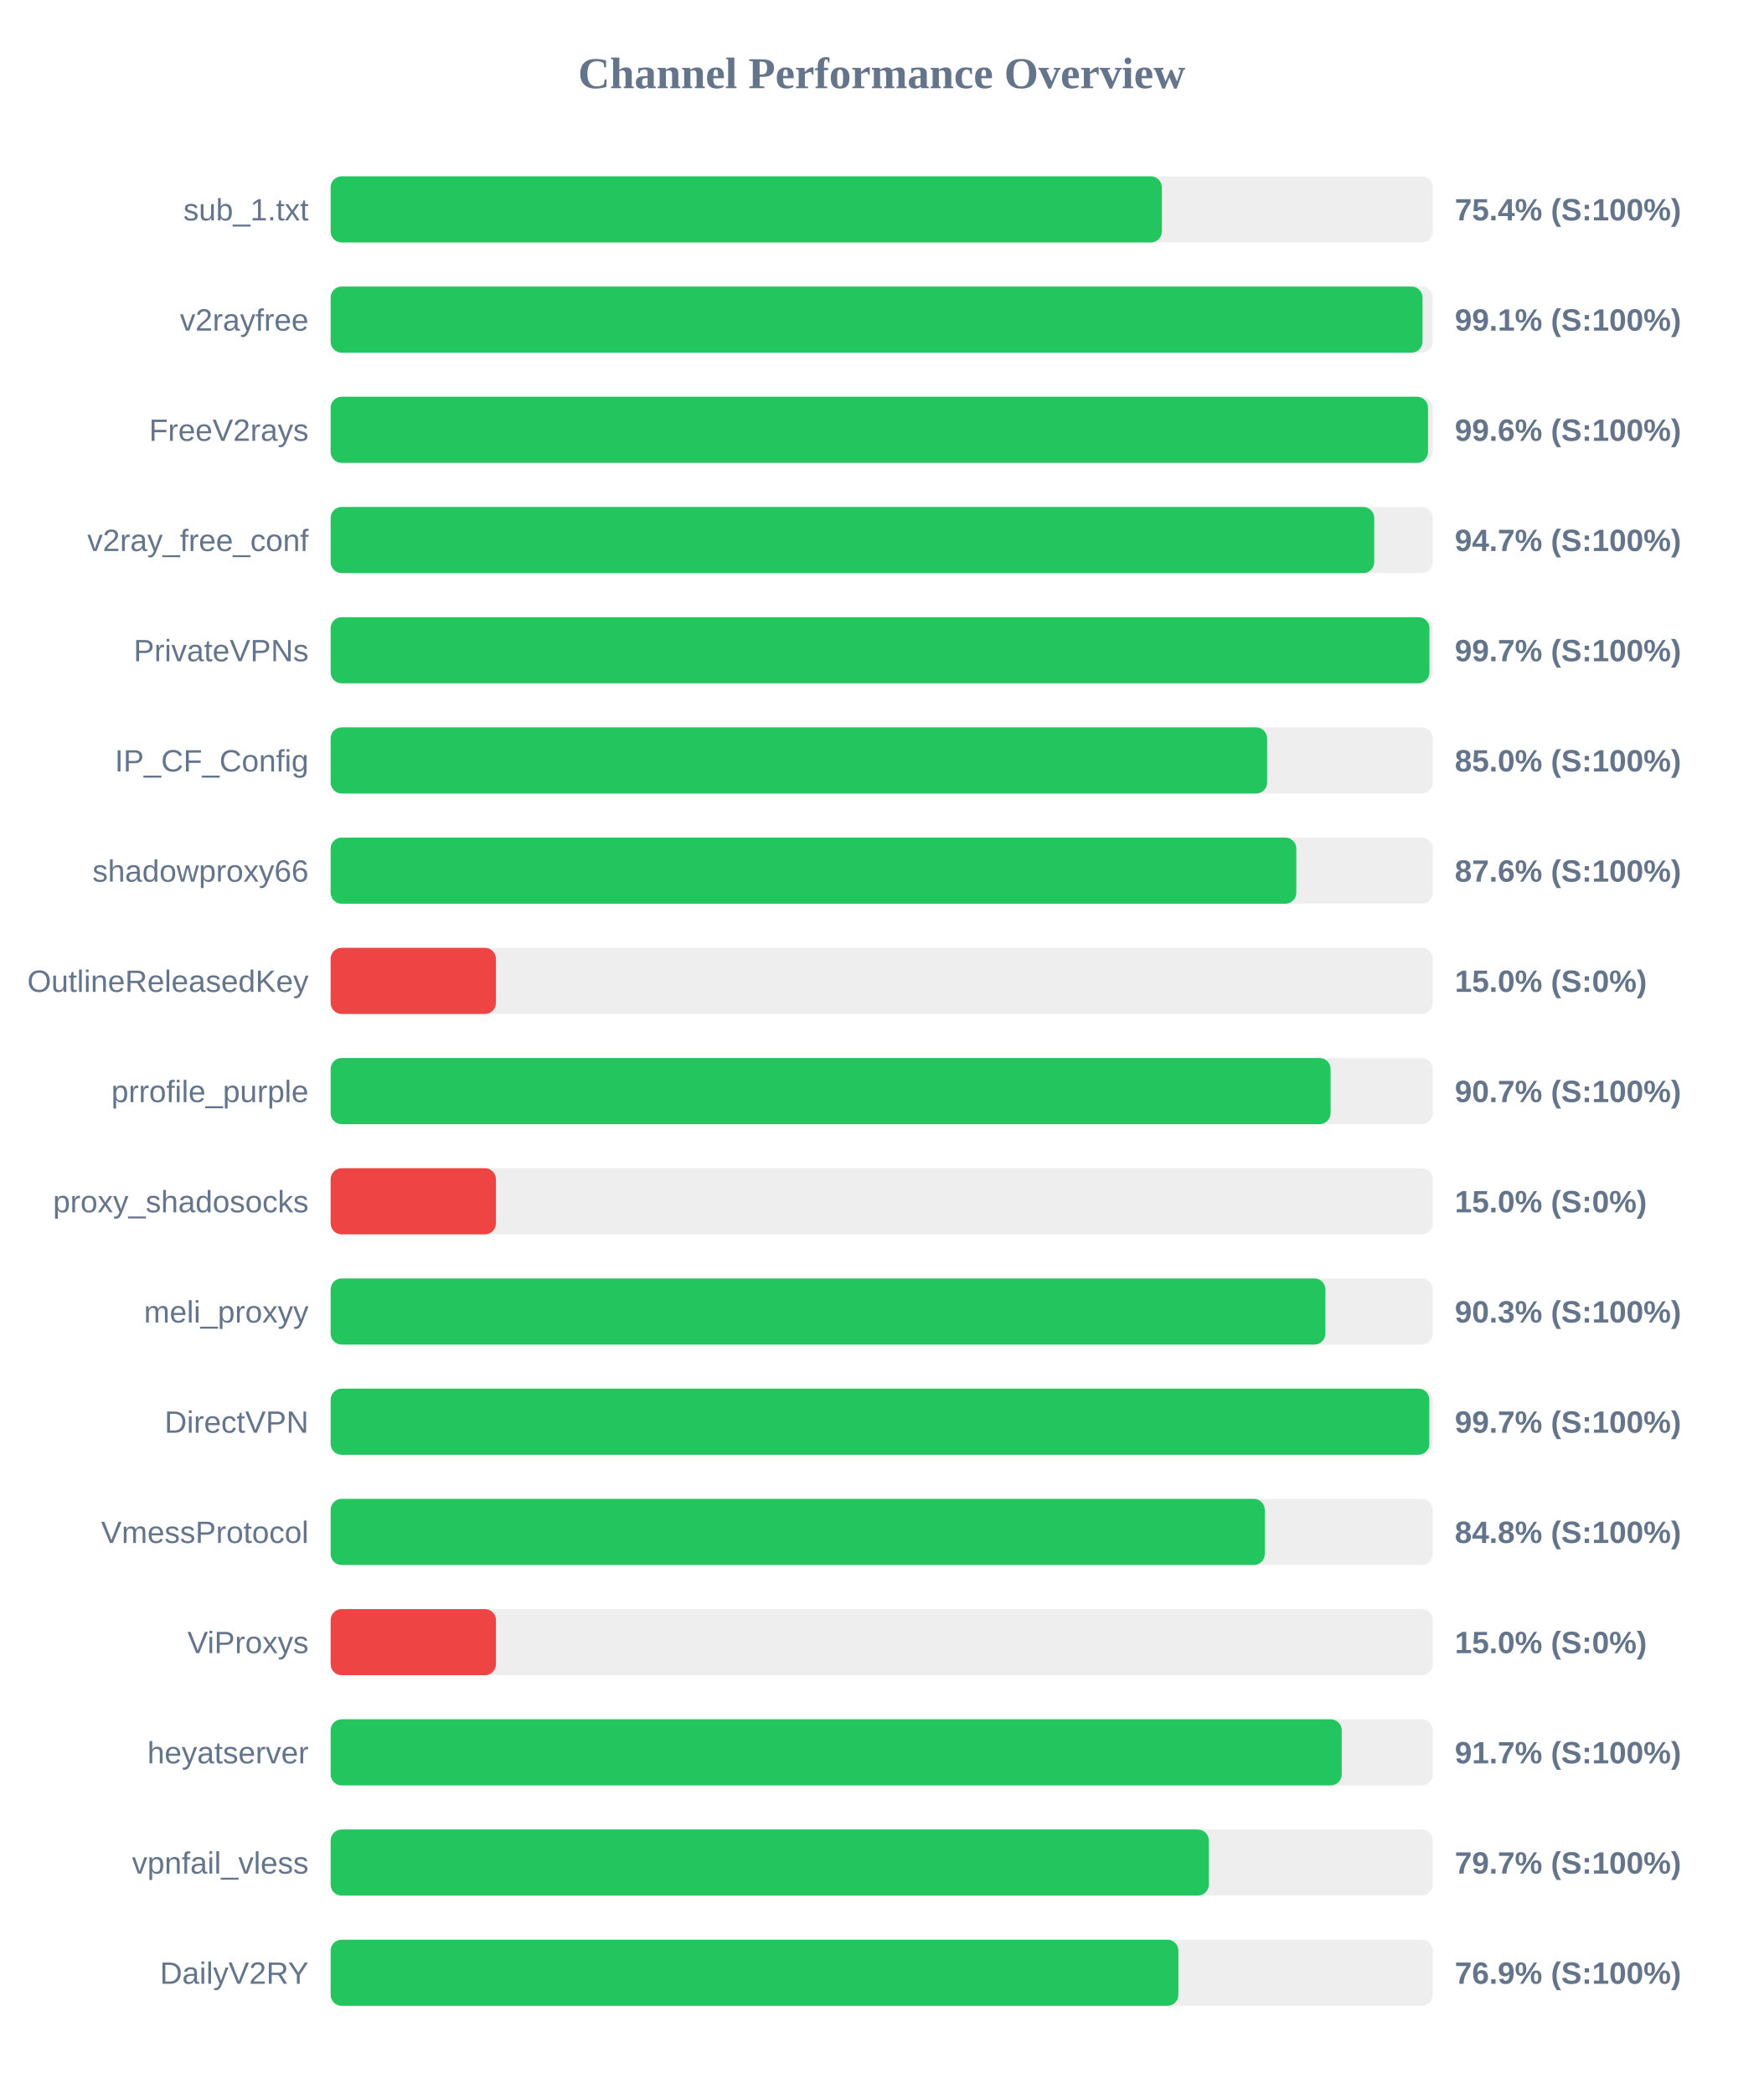
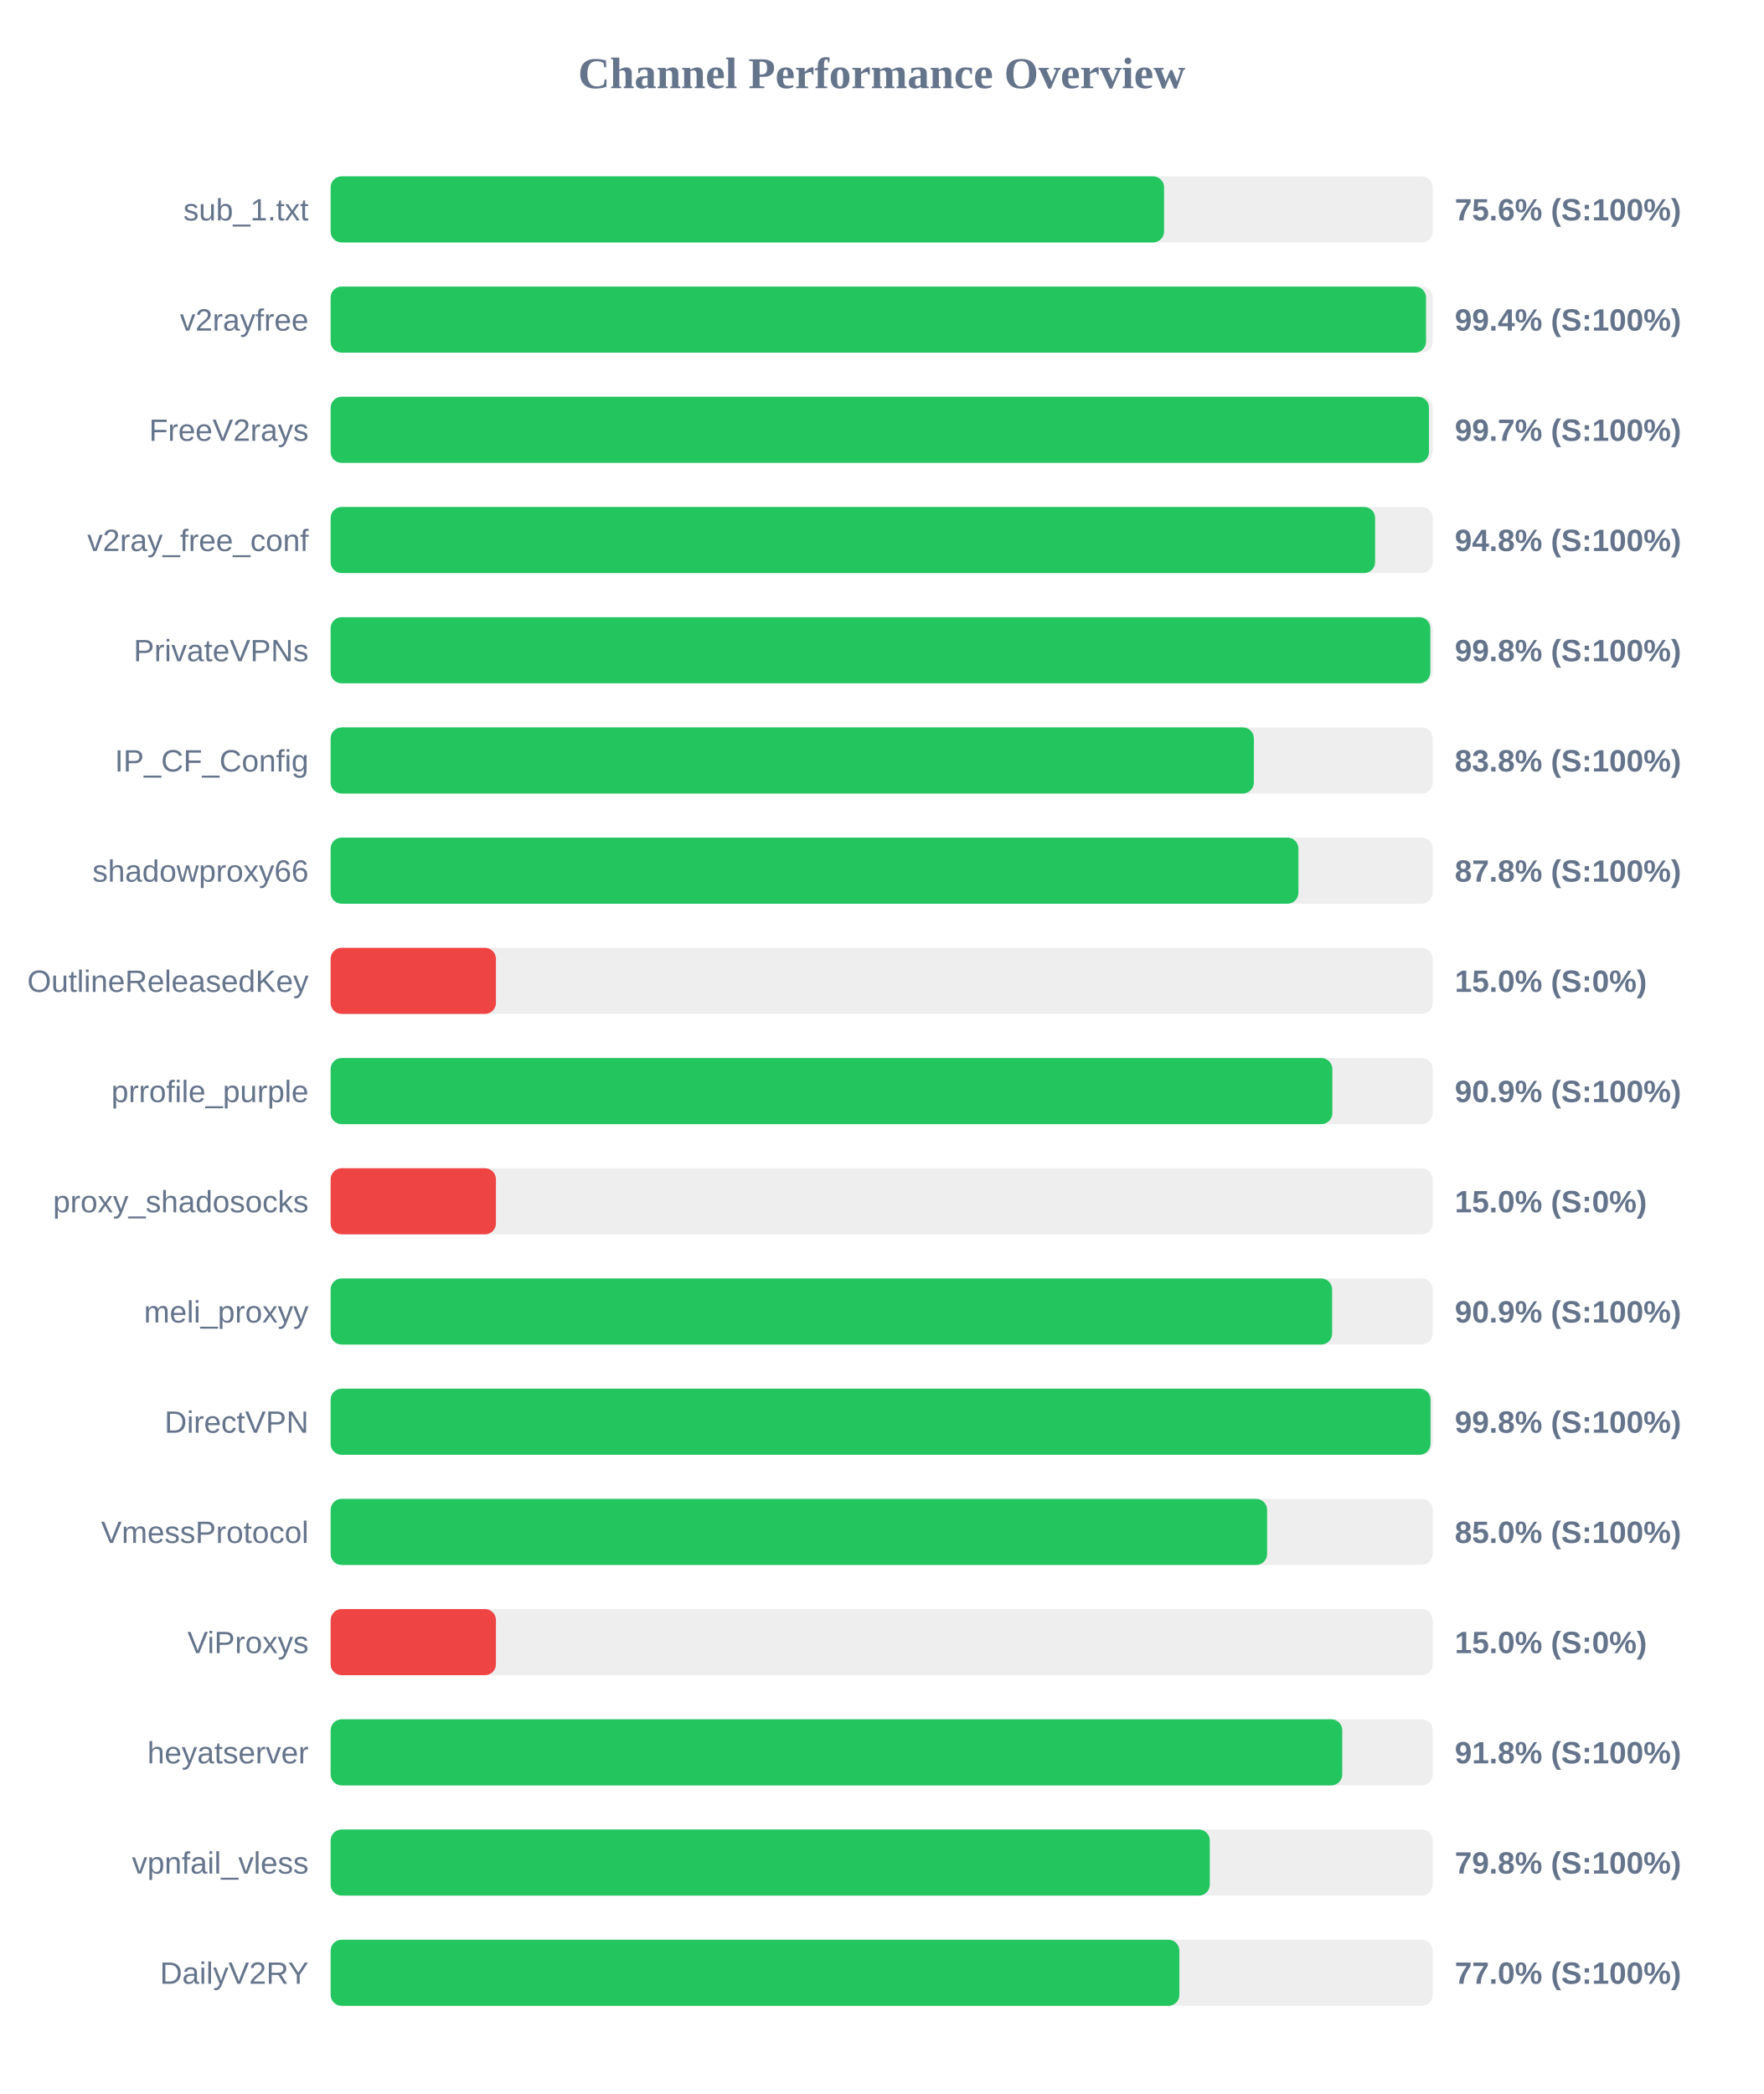
<svg xmlns="http://www.w3.org/2000/svg" width="800" height="950" version="1.1">
  <style>
        .row { font: 14px Arial; fill: #64748b; }
        .score { font: bold 14px Arial; fill: #64748b; }
    </style>
  <text x="400" y="40" text-anchor="middle" font-size="20px" font-weight="bold" fill="#64748b">Channel Performance Overview</text>
  <rect x="150" y="80" width="500" height="30" fill="#eee" rx="5" />
-   <rect x="150" y="80" width="377.1" height="30" fill="#22c55e" rx="5" />
+   <rect x="150" y="80" width="378.1" height="30" fill="#22c55e" rx="5" />
  <text x="140" y="100" text-anchor="end" class="row">sub_1.txt</text>
-   <text x="660" y="100" text-anchor="start" class="score">75.4% (S:100%)</text>
+   <text x="660" y="100" text-anchor="start" class="score">75.6% (S:100%)</text>
  <rect x="150" y="130" width="500" height="30" fill="#eee" rx="5" />
-   <rect x="150" y="130" width="495.35" height="30" fill="#22c55e" rx="5" />
+   <rect x="150" y="130" width="496.95" height="30" fill="#22c55e" rx="5" />
  <text x="140" y="150" text-anchor="end" class="row">v2rayfree</text>
-   <text x="660" y="150" text-anchor="start" class="score">99.1% (S:100%)</text>
+   <text x="660" y="150" text-anchor="start" class="score">99.4% (S:100%)</text>
  <rect x="150" y="180" width="500" height="30" fill="#eee" rx="5" />
-   <rect x="150" y="180" width="497.85" height="30" fill="#22c55e" rx="5" />
+   <rect x="150" y="180" width="498.3" height="30" fill="#22c55e" rx="5" />
  <text x="140" y="200" text-anchor="end" class="row">FreeV2rays</text>
-   <text x="660" y="200" text-anchor="start" class="score">99.6% (S:100%)</text>
+   <text x="660" y="200" text-anchor="start" class="score">99.7% (S:100%)</text>
  <rect x="150" y="230" width="500" height="30" fill="#eee" rx="5" />
-   <rect x="150" y="230" width="473.45" height="30" fill="#22c55e" rx="5" />
+   <rect x="150" y="230" width="473.85" height="30" fill="#22c55e" rx="5" />
  <text x="140" y="250" text-anchor="end" class="row">v2ray_free_conf</text>
-   <text x="660" y="250" text-anchor="start" class="score">94.7% (S:100%)</text>
+   <text x="660" y="250" text-anchor="start" class="score">94.8% (S:100%)</text>
  <rect x="150" y="280" width="500" height="30" fill="#eee" rx="5" />
-   <rect x="150" y="280" width="498.5" height="30" fill="#22c55e" rx="5" />
+   <rect x="150" y="280" width="498.9" height="30" fill="#22c55e" rx="5" />
  <text x="140" y="300" text-anchor="end" class="row">PrivateVPNs</text>
-   <text x="660" y="300" text-anchor="start" class="score">99.7% (S:100%)</text>
+   <text x="660" y="300" text-anchor="start" class="score">99.8% (S:100%)</text>
  <rect x="150" y="330" width="500" height="30" fill="#eee" rx="5" />
-   <rect x="150" y="330" width="424.85" height="30" fill="#22c55e" rx="5" />
+   <rect x="150" y="330" width="418.85" height="30" fill="#22c55e" rx="5" />
  <text x="140" y="350" text-anchor="end" class="row">IP_CF_Config</text>
-   <text x="660" y="350" text-anchor="start" class="score">85.0% (S:100%)</text>
+   <text x="660" y="350" text-anchor="start" class="score">83.8% (S:100%)</text>
  <rect x="150" y="380" width="500" height="30" fill="#eee" rx="5" />
-   <rect x="150" y="380" width="438.1" height="30" fill="#22c55e" rx="5" />
+   <rect x="150" y="380" width="439.05" height="30" fill="#22c55e" rx="5" />
  <text x="140" y="400" text-anchor="end" class="row">shadowproxy66</text>
-   <text x="660" y="400" text-anchor="start" class="score">87.6% (S:100%)</text>
+   <text x="660" y="400" text-anchor="start" class="score">87.8% (S:100%)</text>
  <rect x="150" y="430" width="500" height="30" fill="#eee" rx="5" />
  <rect x="150" y="430" width="75.0" height="30" fill="#ef4444" rx="5" />
  <text x="140" y="450" text-anchor="end" class="row">OutlineReleasedKey</text>
  <text x="660" y="450" text-anchor="start" class="score">15.0% (S:0%)</text>
  <rect x="150" y="480" width="500" height="30" fill="#eee" rx="5" />
-   <rect x="150" y="480" width="453.65" height="30" fill="#22c55e" rx="5" />
+   <rect x="150" y="480" width="454.45" height="30" fill="#22c55e" rx="5" />
  <text x="140" y="500" text-anchor="end" class="row">prrofile_purple</text>
-   <text x="660" y="500" text-anchor="start" class="score">90.7% (S:100%)</text>
+   <text x="660" y="500" text-anchor="start" class="score">90.9% (S:100%)</text>
  <rect x="150" y="530" width="500" height="30" fill="#eee" rx="5" />
  <rect x="150" y="530" width="75.0" height="30" fill="#ef4444" rx="5" />
  <text x="140" y="550" text-anchor="end" class="row">proxy_shadosocks</text>
  <text x="660" y="550" text-anchor="start" class="score">15.0% (S:0%)</text>
  <rect x="150" y="580" width="500" height="30" fill="#eee" rx="5" />
-   <rect x="150" y="580" width="451.3" height="30" fill="#22c55e" rx="5" />
+   <rect x="150" y="580" width="454.35" height="30" fill="#22c55e" rx="5" />
  <text x="140" y="600" text-anchor="end" class="row">meli_proxyy</text>
-   <text x="660" y="600" text-anchor="start" class="score">90.3% (S:100%)</text>
+   <text x="660" y="600" text-anchor="start" class="score">90.9% (S:100%)</text>
  <rect x="150" y="630" width="500" height="30" fill="#eee" rx="5" />
-   <rect x="150" y="630" width="498.45" height="30" fill="#22c55e" rx="5" />
+   <rect x="150" y="630" width="499.0" height="30" fill="#22c55e" rx="5" />
  <text x="140" y="650" text-anchor="end" class="row">DirectVPN</text>
-   <text x="660" y="650" text-anchor="start" class="score">99.7% (S:100%)</text>
+   <text x="660" y="650" text-anchor="start" class="score">99.8% (S:100%)</text>
  <rect x="150" y="680" width="500" height="30" fill="#eee" rx="5" />
-   <rect x="150" y="680" width="423.8" height="30" fill="#22c55e" rx="5" />
+   <rect x="150" y="680" width="424.85" height="30" fill="#22c55e" rx="5" />
  <text x="140" y="700" text-anchor="end" class="row">VmessProtocol</text>
-   <text x="660" y="700" text-anchor="start" class="score">84.8% (S:100%)</text>
+   <text x="660" y="700" text-anchor="start" class="score">85.0% (S:100%)</text>
  <rect x="150" y="730" width="500" height="30" fill="#eee" rx="5" />
  <rect x="150" y="730" width="75.0" height="30" fill="#ef4444" rx="5" />
  <text x="140" y="750" text-anchor="end" class="row">ViProxys</text>
  <text x="660" y="750" text-anchor="start" class="score">15.0% (S:0%)</text>
  <rect x="150" y="780" width="500" height="30" fill="#eee" rx="5" />
-   <rect x="150" y="780" width="458.7" height="30" fill="#22c55e" rx="5" />
+   <rect x="150" y="780" width="458.95" height="30" fill="#22c55e" rx="5" />
  <text x="140" y="800" text-anchor="end" class="row">heyatserver</text>
-   <text x="660" y="800" text-anchor="start" class="score">91.7% (S:100%)</text>
+   <text x="660" y="800" text-anchor="start" class="score">91.8% (S:100%)</text>
  <rect x="150" y="830" width="500" height="30" fill="#eee" rx="5" />
-   <rect x="150" y="830" width="398.4" height="30" fill="#22c55e" rx="5" />
+   <rect x="150" y="830" width="398.85" height="30" fill="#22c55e" rx="5" />
  <text x="140" y="850" text-anchor="end" class="row">vpnfail_vless</text>
-   <text x="660" y="850" text-anchor="start" class="score">79.7% (S:100%)</text>
+   <text x="660" y="850" text-anchor="start" class="score">79.8% (S:100%)</text>
  <rect x="150" y="880" width="500" height="30" fill="#eee" rx="5" />
-   <rect x="150" y="880" width="384.6" height="30" fill="#22c55e" rx="5" />
+   <rect x="150" y="880" width="385.05" height="30" fill="#22c55e" rx="5" />
  <text x="140" y="900" text-anchor="end" class="row">DailyV2RY</text>
-   <text x="660" y="900" text-anchor="start" class="score">76.9% (S:100%)</text>
+   <text x="660" y="900" text-anchor="start" class="score">77.0% (S:100%)</text>
</svg>
